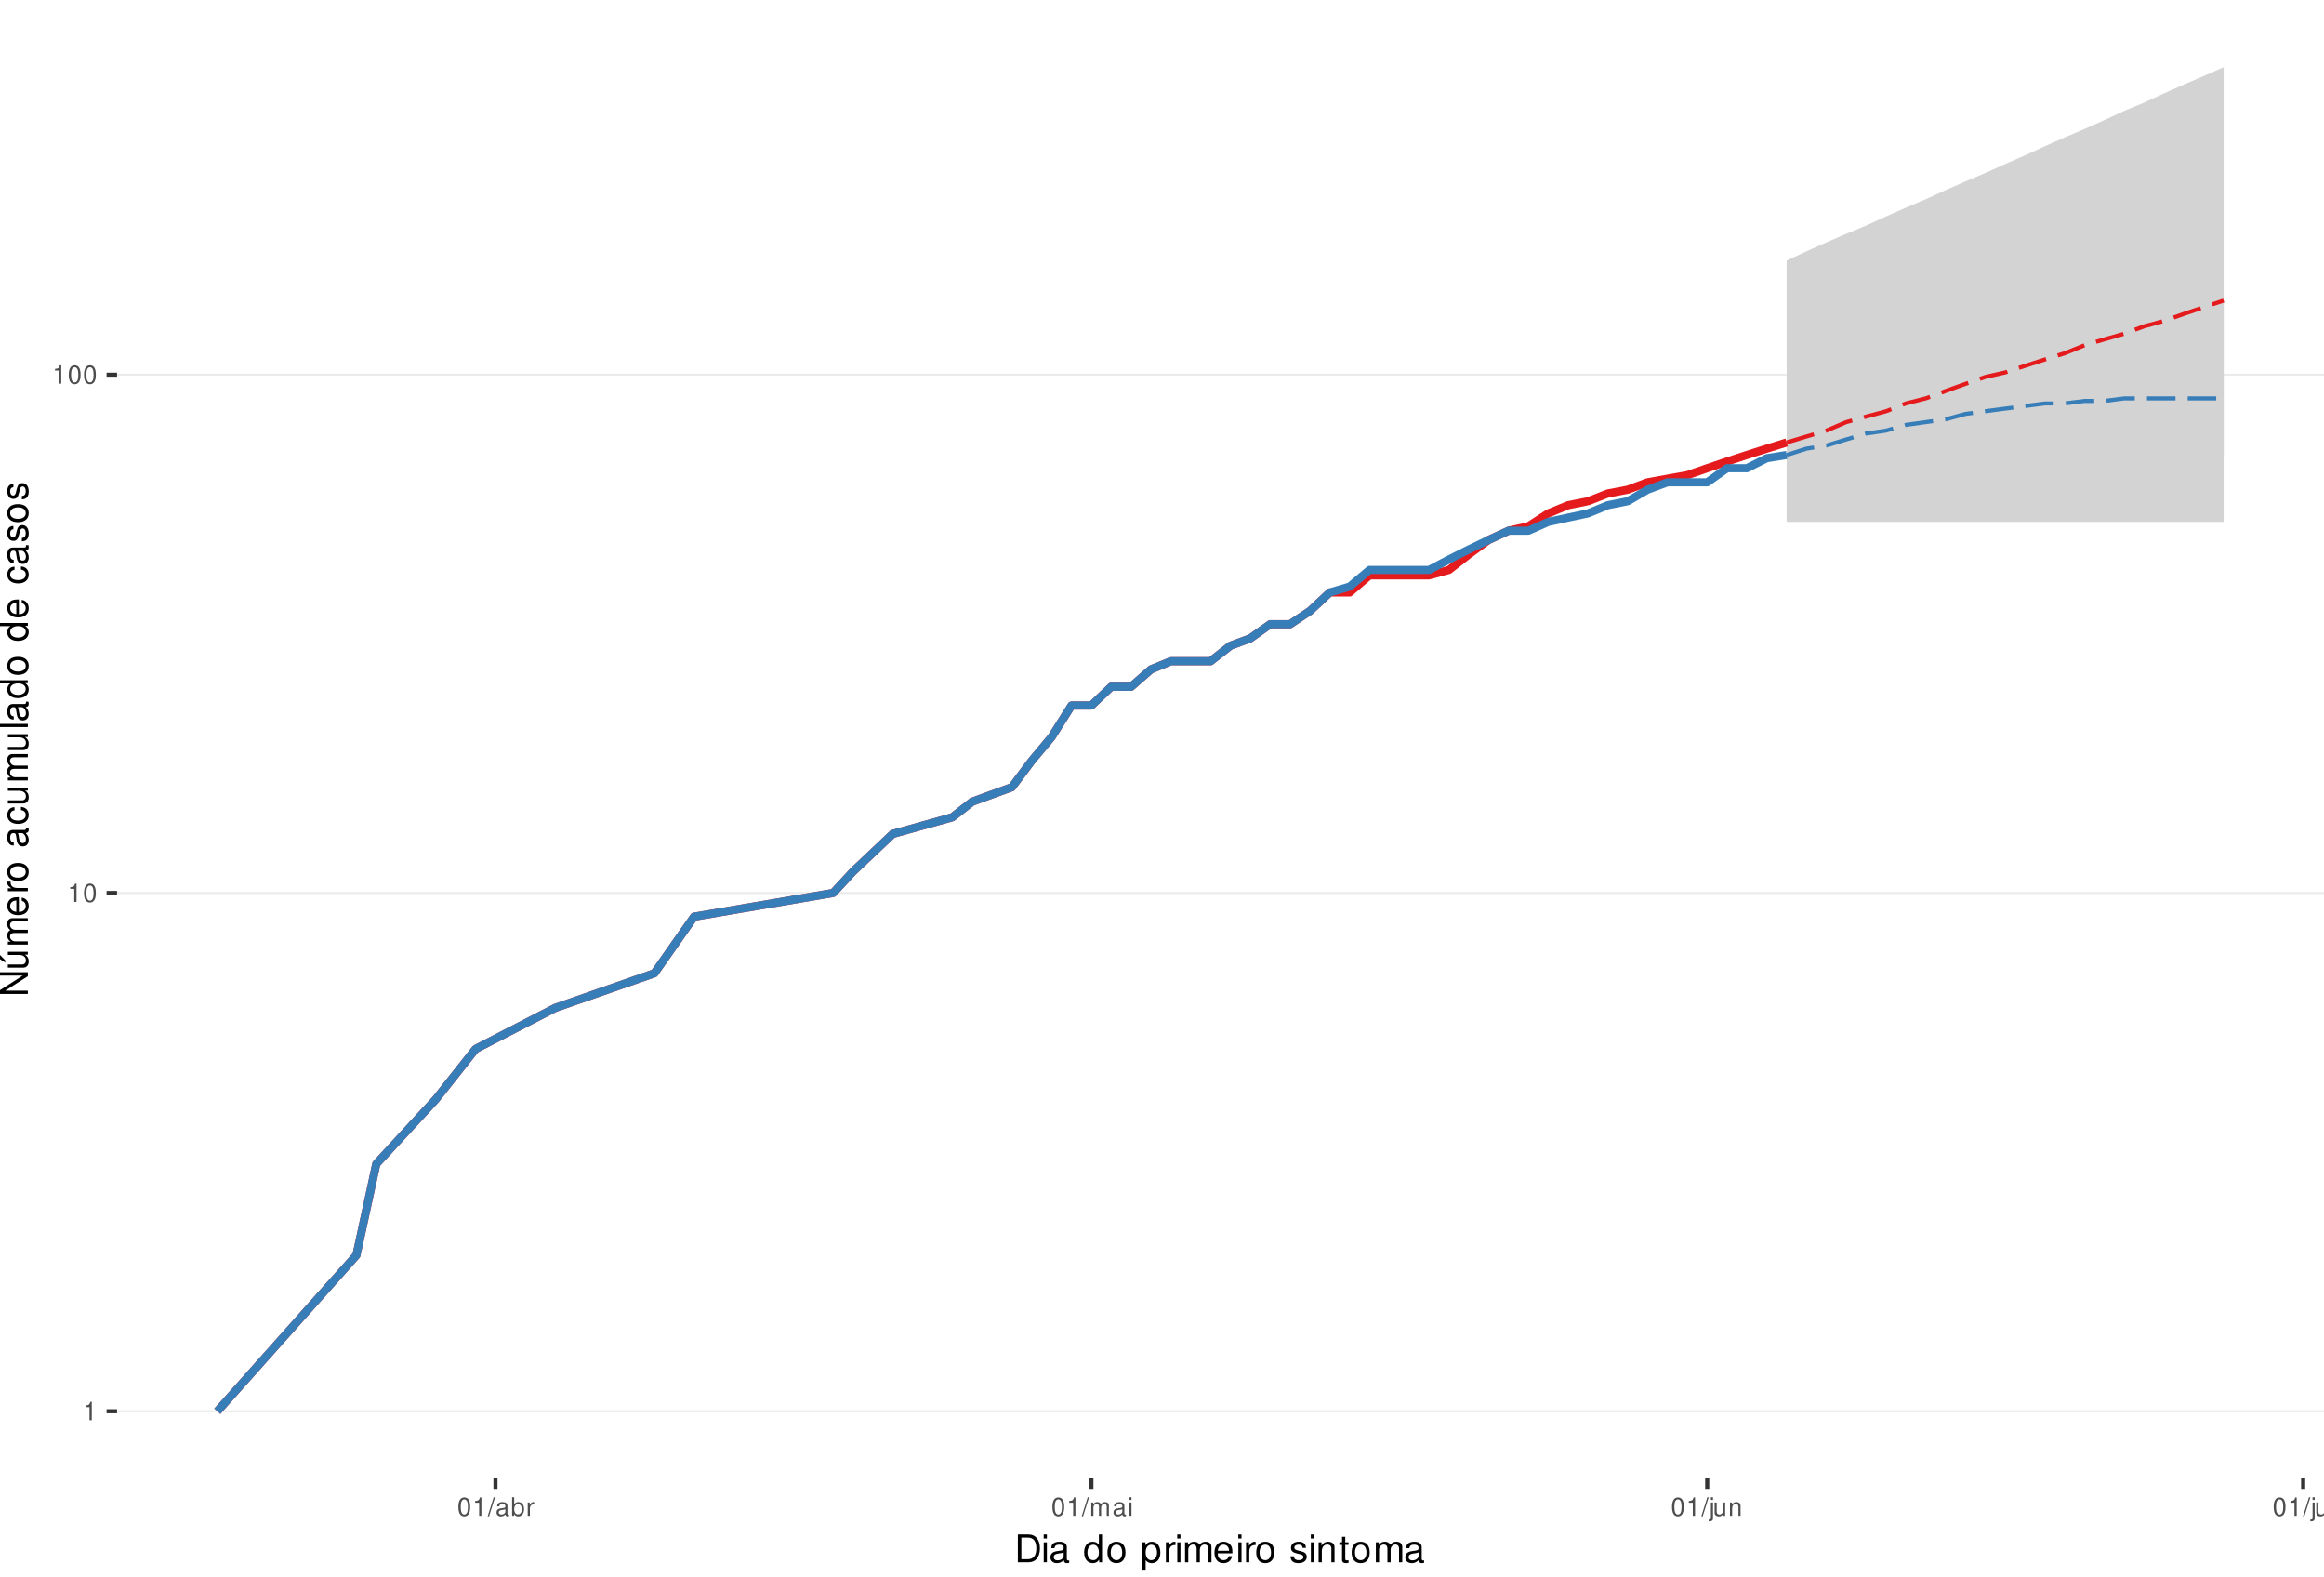
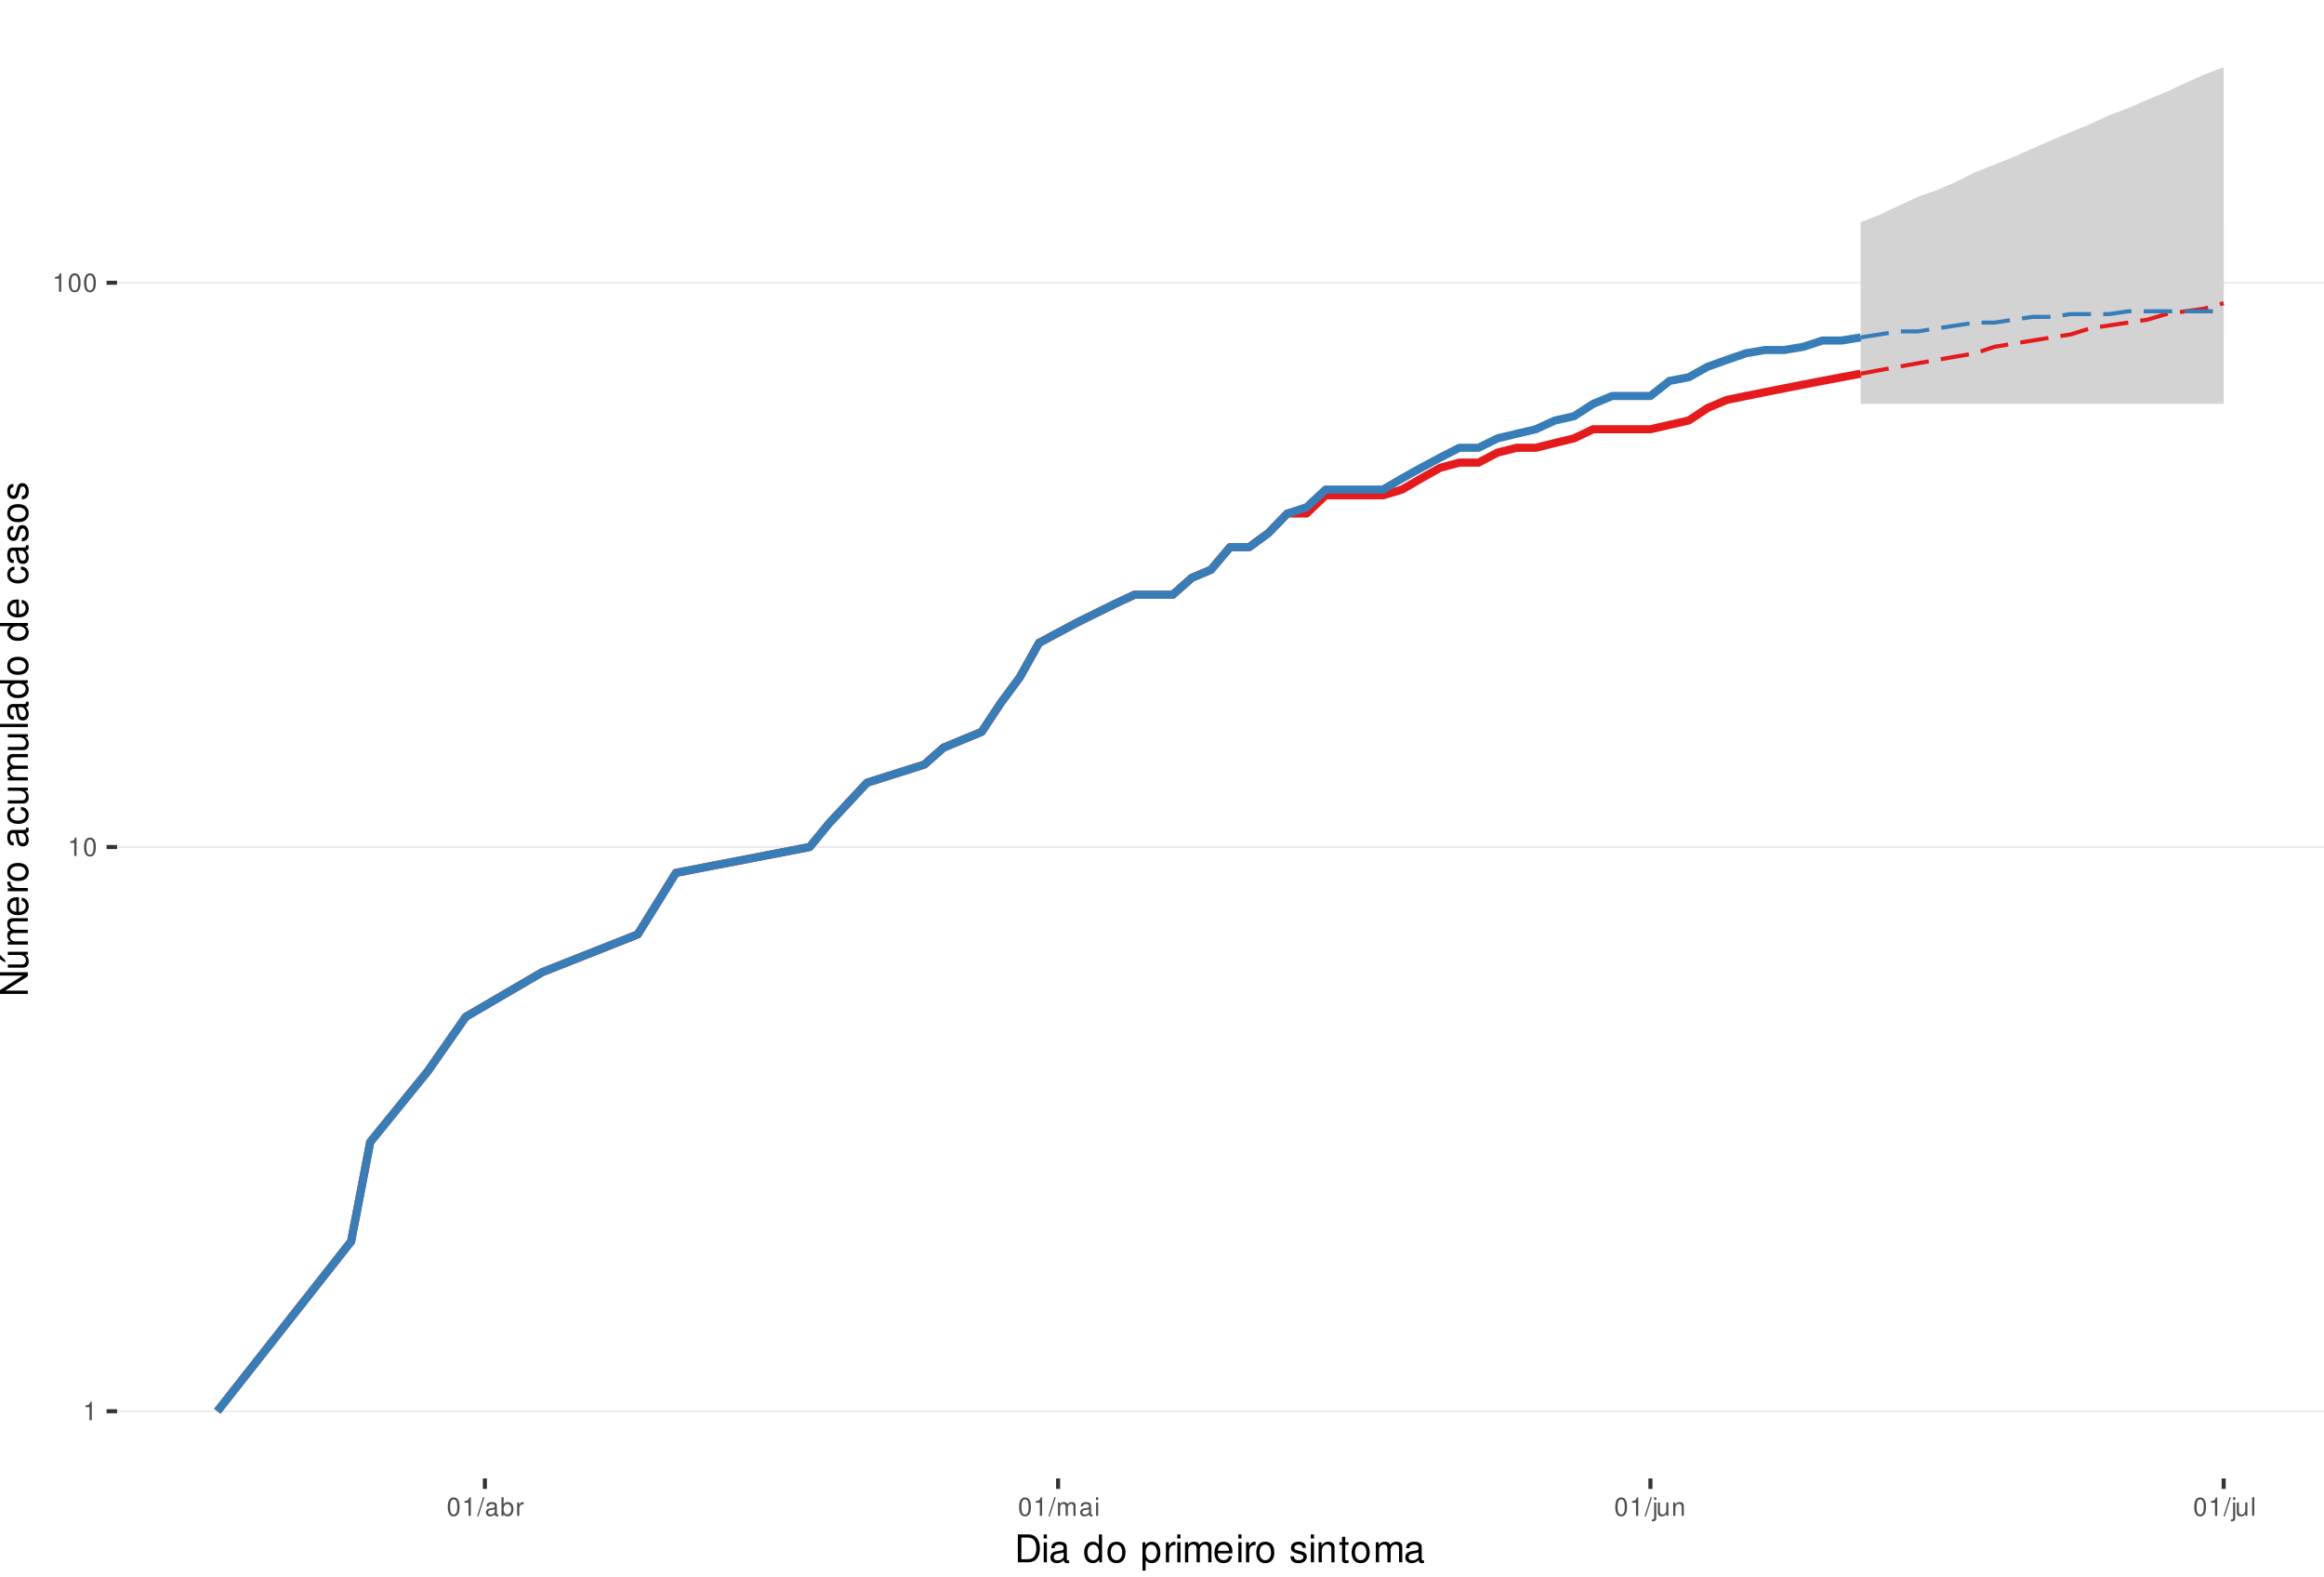
<svg xmlns="http://www.w3.org/2000/svg" xmlns:xlink="http://www.w3.org/1999/xlink" width="609pt" height="413pt" viewBox="0 0 609 413" version="1.1">
  <defs>
    <g>
      <symbol overflow="visible" id="glyph0-0">
        <path style="stroke:none;" d="" />
      </symbol>
      <symbol overflow="visible" id="glyph0-1">
        <path style="stroke:none;" d="M 1.719 -3.422 L 1.719 0 L 2.312 0 L 2.312 -4.812 L 1.922 -4.812 C 1.719 -4.078 1.578 -3.969 0.672 -3.859 L 0.672 -3.422 Z M 1.719 -3.422 " />
      </symbol>
      <symbol overflow="visible" id="glyph0-2">
        <path style="stroke:none;" d="M 1.828 -4.812 C 1.391 -4.812 0.984 -4.609 0.75 -4.281 C 0.438 -3.859 0.281 -3.219 0.281 -2.328 C 0.281 -0.703 0.812 0.156 1.828 0.156 C 2.828 0.156 3.375 -0.703 3.375 -2.297 C 3.375 -3.219 3.234 -3.844 2.922 -4.281 C 2.672 -4.625 2.281 -4.812 1.828 -4.812 Z M 1.828 -4.297 C 2.469 -4.297 2.781 -3.641 2.781 -2.344 C 2.781 -0.969 2.469 -0.328 1.812 -0.328 C 1.203 -0.328 0.891 -1 0.891 -2.328 C 0.891 -3.641 1.203 -4.297 1.828 -4.297 Z M 1.828 -4.297 " />
      </symbol>
      <symbol overflow="visible" id="glyph0-3">
        <path style="stroke:none;" d="M 1.531 -4.859 L -0.047 0.141 L 0.312 0.141 L 1.891 -4.859 Z M 1.531 -4.859 " />
      </symbol>
      <symbol overflow="visible" id="glyph0-4">
        <path style="stroke:none;" d="M 3.562 -0.328 C 3.5 -0.312 3.469 -0.312 3.438 -0.312 C 3.25 -0.312 3.141 -0.406 3.141 -0.578 L 3.141 -2.641 C 3.141 -3.25 2.688 -3.594 1.828 -3.594 C 1.312 -3.594 0.906 -3.438 0.672 -3.188 C 0.516 -3 0.453 -2.797 0.438 -2.453 L 0.984 -2.453 C 1.031 -2.875 1.297 -3.078 1.812 -3.078 C 2.312 -3.078 2.594 -2.891 2.594 -2.562 L 2.594 -2.406 C 2.578 -2.172 2.469 -2.078 2.016 -2.031 C 1.219 -1.922 1.109 -1.891 0.891 -1.812 C 0.484 -1.641 0.281 -1.328 0.281 -0.875 C 0.281 -0.25 0.719 0.156 1.422 0.156 C 1.859 0.156 2.219 0 2.609 -0.359 C 2.656 0 2.828 0.156 3.188 0.156 C 3.297 0.156 3.375 0.141 3.562 0.094 Z M 2.594 -1.094 C 2.594 -0.906 2.531 -0.797 2.375 -0.641 C 2.141 -0.438 1.875 -0.328 1.547 -0.328 C 1.109 -0.328 0.859 -0.547 0.859 -0.891 C 0.859 -1.266 1.094 -1.438 1.703 -1.531 C 2.297 -1.609 2.406 -1.641 2.594 -1.719 Z M 2.594 -1.094 " />
      </symbol>
      <symbol overflow="visible" id="glyph0-5">
        <path style="stroke:none;" d="M 0.359 -4.859 L 0.359 0 L 0.859 0 L 0.859 -0.453 C 1.125 -0.047 1.484 0.156 1.969 0.156 C 2.875 0.156 3.484 -0.594 3.484 -1.75 C 3.484 -2.891 2.922 -3.594 1.984 -3.594 C 1.516 -3.594 1.172 -3.406 0.906 -3.016 L 0.906 -4.859 Z M 1.891 -3.062 C 2.5 -3.062 2.906 -2.531 2.906 -1.703 C 2.906 -0.906 2.484 -0.359 1.891 -0.359 C 1.297 -0.359 0.906 -0.906 0.906 -1.719 C 0.906 -2.531 1.297 -3.062 1.891 -3.062 Z M 1.891 -3.062 " />
      </symbol>
      <symbol overflow="visible" id="glyph0-6">
        <path style="stroke:none;" d="M 0.453 -3.484 L 0.453 0 L 1.016 0 L 1.016 -1.812 C 1.031 -2.656 1.375 -3.016 2.141 -3 L 2.141 -3.562 C 2.047 -3.578 1.984 -3.594 1.922 -3.594 C 1.562 -3.594 1.297 -3.375 0.969 -2.859 L 0.969 -3.484 Z M 0.453 -3.484 " />
      </symbol>
      <symbol overflow="visible" id="glyph0-7">
        <path style="stroke:none;" d="M 0.469 -3.484 L 0.469 0 L 1.031 0 L 1.031 -2.188 C 1.031 -2.703 1.391 -3.109 1.844 -3.109 C 2.25 -3.109 2.484 -2.844 2.484 -2.406 L 2.484 0 L 3.047 0 L 3.047 -2.188 C 3.047 -2.703 3.422 -3.109 3.875 -3.109 C 4.266 -3.109 4.516 -2.844 4.516 -2.406 L 4.516 0 L 5.078 0 L 5.078 -2.609 C 5.078 -3.234 4.719 -3.594 4.062 -3.594 C 3.594 -3.594 3.312 -3.453 2.984 -3.062 C 2.781 -3.422 2.5 -3.594 2.047 -3.594 C 1.578 -3.594 1.266 -3.422 0.984 -3 L 0.984 -3.484 Z M 0.469 -3.484 " />
      </symbol>
      <symbol overflow="visible" id="glyph0-8">
        <path style="stroke:none;" d="M 1 -3.484 L 0.453 -3.484 L 0.453 0 L 1 0 Z M 1 -4.859 L 0.438 -4.859 L 0.438 -4.156 L 1 -4.156 Z M 1 -4.859 " />
      </symbol>
      <symbol overflow="visible" id="glyph0-9">
        <path style="stroke:none;" d="M 0.469 -3.484 L 0.469 0.5 C 0.469 0.859 0.359 0.969 0.016 0.969 C -0.031 0.969 -0.047 0.969 -0.125 0.953 L -0.125 1.438 C -0.047 1.438 -0.016 1.453 0.062 1.453 C 0.688 1.453 1.016 1.203 1.016 0.719 L 1.016 -3.484 Z M 1.016 -4.859 L 0.469 -4.859 L 0.469 -4.156 L 1.016 -4.156 Z M 1.016 -4.859 " />
      </symbol>
      <symbol overflow="visible" id="glyph0-10">
        <path style="stroke:none;" d="M 3.203 0 L 3.203 -3.484 L 2.656 -3.484 L 2.656 -1.516 C 2.656 -0.797 2.281 -0.328 1.703 -0.328 C 1.266 -0.328 0.984 -0.594 0.984 -1.016 L 0.984 -3.484 L 0.438 -3.484 L 0.438 -0.797 C 0.438 -0.219 0.859 0.156 1.547 0.156 C 2.062 0.156 2.391 -0.031 2.703 -0.484 L 2.703 0 Z M 3.203 0 " />
      </symbol>
      <symbol overflow="visible" id="glyph0-11">
        <path style="stroke:none;" d="M 0.469 -3.484 L 0.469 0 L 1.031 0 L 1.031 -1.922 C 1.031 -2.641 1.391 -3.109 1.969 -3.109 C 2.406 -3.109 2.688 -2.828 2.688 -2.422 L 2.688 0 L 3.234 0 L 3.234 -2.641 C 3.234 -3.219 2.812 -3.594 2.141 -3.594 C 1.625 -3.594 1.281 -3.391 0.984 -2.906 L 0.984 -3.484 Z M 0.469 -3.484 " />
      </symbol>
      <symbol overflow="visible" id="glyph0-12">
        <path style="stroke:none;" d="M 1.016 -4.859 L 0.453 -4.859 L 0.453 0 L 1.016 0 Z M 1.016 -4.859 " />
      </symbol>
      <symbol overflow="visible" id="glyph1-0">
        <path style="stroke:none;" d="" />
      </symbol>
      <symbol overflow="visible" id="glyph1-1">
        <path style="stroke:none;" d="M 0.891 0 L 3.703 0 C 5.547 0 6.672 -1.375 6.672 -3.656 C 6.672 -5.906 5.547 -7.297 3.703 -7.297 L 0.891 -7.297 Z M 1.812 -0.812 L 1.812 -6.469 L 3.547 -6.469 C 4.984 -6.469 5.734 -5.5 5.734 -3.641 C 5.734 -1.797 4.984 -0.812 3.547 -0.812 Z M 1.812 -0.812 " />
      </symbol>
      <symbol overflow="visible" id="glyph1-2">
        <path style="stroke:none;" d="M 1.5 -5.234 L 0.672 -5.234 L 0.672 0 L 1.5 0 Z M 1.5 -7.297 L 0.656 -7.297 L 0.656 -6.234 L 1.5 -6.234 Z M 1.5 -7.297 " />
      </symbol>
      <symbol overflow="visible" id="glyph1-3">
        <path style="stroke:none;" d="M 5.344 -0.484 C 5.266 -0.469 5.219 -0.469 5.172 -0.469 C 4.875 -0.469 4.719 -0.625 4.719 -0.875 L 4.719 -3.953 C 4.719 -4.891 4.047 -5.391 2.75 -5.391 C 1.984 -5.391 1.375 -5.172 1.016 -4.781 C 0.766 -4.516 0.672 -4.203 0.656 -3.688 L 1.484 -3.688 C 1.562 -4.328 1.938 -4.625 2.719 -4.625 C 3.484 -4.625 3.891 -4.344 3.891 -3.844 L 3.891 -3.625 C 3.875 -3.266 3.703 -3.125 3.016 -3.047 C 1.844 -2.891 1.656 -2.844 1.344 -2.719 C 0.734 -2.453 0.422 -2 0.422 -1.312 C 0.422 -0.375 1.078 0.234 2.141 0.234 C 2.797 0.234 3.328 0 3.922 -0.547 C 3.984 0 4.234 0.234 4.781 0.234 C 4.953 0.234 5.062 0.203 5.344 0.141 Z M 3.891 -1.656 C 3.891 -1.375 3.812 -1.203 3.562 -0.969 C 3.219 -0.656 2.812 -0.5 2.312 -0.5 C 1.672 -0.5 1.297 -0.812 1.297 -1.344 C 1.297 -1.891 1.656 -2.172 2.547 -2.297 C 3.438 -2.422 3.609 -2.453 3.891 -2.594 Z M 3.891 -1.656 " />
      </symbol>
      <symbol overflow="visible" id="glyph1-4">
        <path style="stroke:none;" d="" />
      </symbol>
      <symbol overflow="visible" id="glyph1-5">
        <path style="stroke:none;" d="M 4.953 -7.297 L 4.125 -7.297 L 4.125 -4.578 C 3.766 -5.109 3.203 -5.391 2.516 -5.391 C 1.156 -5.391 0.266 -4.297 0.266 -2.625 C 0.266 -0.859 1.125 0.234 2.547 0.234 C 3.266 0.234 3.766 -0.047 4.203 -0.688 L 4.203 0 L 4.953 0 Z M 2.656 -4.609 C 3.547 -4.609 4.125 -3.812 4.125 -2.562 C 4.125 -1.344 3.547 -0.547 2.656 -0.547 C 1.734 -0.547 1.125 -1.359 1.125 -2.578 C 1.125 -3.797 1.734 -4.609 2.656 -4.609 Z M 2.656 -4.609 " />
      </symbol>
      <symbol overflow="visible" id="glyph1-6">
        <path style="stroke:none;" d="M 2.719 -5.391 C 1.234 -5.391 0.359 -4.344 0.359 -2.578 C 0.359 -0.812 1.234 0.234 2.734 0.234 C 4.203 0.234 5.094 -0.812 5.094 -2.547 C 5.094 -4.359 4.234 -5.391 2.719 -5.391 Z M 2.734 -4.625 C 3.672 -4.625 4.234 -3.844 4.234 -2.547 C 4.234 -1.312 3.656 -0.547 2.734 -0.547 C 1.797 -0.547 1.234 -1.312 1.234 -2.578 C 1.234 -3.844 1.797 -4.625 2.734 -4.625 Z M 2.734 -4.625 " />
      </symbol>
      <symbol overflow="visible" id="glyph1-7">
        <path style="stroke:none;" d="M 0.547 2.188 L 1.375 2.188 L 1.375 -0.547 C 1.812 -0.016 2.312 0.234 2.984 0.234 C 4.344 0.234 5.234 -0.859 5.234 -2.531 C 5.234 -4.297 4.375 -5.391 2.984 -5.391 C 2.266 -5.391 1.703 -5.062 1.312 -4.453 L 1.312 -5.234 L 0.547 -5.234 Z M 2.844 -4.609 C 3.766 -4.609 4.359 -3.797 4.359 -2.547 C 4.359 -1.359 3.75 -0.547 2.844 -0.547 C 1.953 -0.547 1.375 -1.344 1.375 -2.578 C 1.375 -3.812 1.953 -4.609 2.844 -4.609 Z M 2.844 -4.609 " />
      </symbol>
      <symbol overflow="visible" id="glyph1-8">
        <path style="stroke:none;" d="M 0.688 -5.234 L 0.688 0 L 1.531 0 L 1.531 -2.719 C 1.547 -3.984 2.062 -4.547 3.203 -4.516 L 3.203 -5.359 C 3.062 -5.375 2.984 -5.391 2.891 -5.391 C 2.344 -5.391 1.938 -5.062 1.453 -4.297 L 1.453 -5.234 Z M 0.688 -5.234 " />
      </symbol>
      <symbol overflow="visible" id="glyph1-9">
        <path style="stroke:none;" d="M 0.703 -5.234 L 0.703 0 L 1.547 0 L 1.547 -3.297 C 1.547 -4.047 2.094 -4.656 2.766 -4.656 C 3.391 -4.656 3.734 -4.281 3.734 -3.609 L 3.734 0 L 4.578 0 L 4.578 -3.297 C 4.578 -4.047 5.125 -4.656 5.812 -4.656 C 6.422 -4.656 6.781 -4.266 6.781 -3.609 L 6.781 0 L 7.625 0 L 7.625 -3.938 C 7.625 -4.875 7.078 -5.391 6.094 -5.391 C 5.406 -5.391 4.984 -5.188 4.484 -4.594 C 4.188 -5.156 3.766 -5.391 3.078 -5.391 C 2.375 -5.391 1.906 -5.125 1.469 -4.5 L 1.469 -5.234 Z M 0.703 -5.234 " />
      </symbol>
      <symbol overflow="visible" id="glyph1-10">
        <path style="stroke:none;" d="M 5.125 -2.344 C 5.125 -3.141 5.062 -3.625 4.922 -4.016 C 4.578 -4.875 3.781 -5.391 2.797 -5.391 C 1.344 -5.391 0.406 -4.281 0.406 -2.547 C 0.406 -0.812 1.297 0.234 2.781 0.234 C 3.984 0.234 4.812 -0.453 5.016 -1.594 L 4.188 -1.594 C 3.953 -0.906 3.484 -0.547 2.812 -0.547 C 2.281 -0.547 1.828 -0.781 1.547 -1.219 C 1.344 -1.516 1.281 -1.812 1.266 -2.344 Z M 1.297 -3.016 C 1.359 -3.984 1.953 -4.625 2.797 -4.625 C 3.641 -4.625 4.234 -3.953 4.234 -3.016 Z M 1.297 -3.016 " />
      </symbol>
      <symbol overflow="visible" id="glyph1-11">
        <path style="stroke:none;" d="M 4.375 -3.781 C 4.375 -4.812 3.688 -5.391 2.484 -5.391 C 1.266 -5.391 0.469 -4.766 0.469 -3.797 C 0.469 -2.969 0.891 -2.578 2.125 -2.281 L 2.906 -2.094 C 3.484 -1.953 3.719 -1.734 3.719 -1.375 C 3.719 -0.875 3.234 -0.547 2.5 -0.547 C 2.047 -0.547 1.672 -0.672 1.453 -0.891 C 1.328 -1.047 1.266 -1.188 1.219 -1.562 L 0.344 -1.562 C 0.375 -0.344 1.062 0.234 2.438 0.234 C 3.75 0.234 4.594 -0.422 4.594 -1.438 C 4.594 -2.203 4.156 -2.641 3.109 -2.891 L 2.312 -3.078 C 1.625 -3.234 1.344 -3.453 1.344 -3.828 C 1.344 -4.312 1.766 -4.625 2.453 -4.625 C 3.125 -4.625 3.484 -4.328 3.5 -3.781 Z M 4.375 -3.781 " />
      </symbol>
      <symbol overflow="visible" id="glyph1-12">
        <path style="stroke:none;" d="M 0.703 -5.234 L 0.703 0 L 1.547 0 L 1.547 -2.891 C 1.547 -3.953 2.094 -4.656 2.953 -4.656 C 3.625 -4.656 4.047 -4.266 4.047 -3.625 L 4.047 0 L 4.875 0 L 4.875 -3.953 C 4.875 -4.828 4.219 -5.391 3.203 -5.391 C 2.438 -5.391 1.938 -5.094 1.469 -4.359 L 1.469 -5.234 Z M 0.703 -5.234 " />
      </symbol>
      <symbol overflow="visible" id="glyph1-13">
        <path style="stroke:none;" d="M 2.547 -5.234 L 1.688 -5.234 L 1.688 -6.688 L 0.844 -6.688 L 0.844 -5.234 L 0.141 -5.234 L 0.141 -4.562 L 0.844 -4.562 L 0.844 -0.594 C 0.844 -0.062 1.203 0.234 1.859 0.234 C 2.078 0.234 2.266 0.203 2.547 0.156 L 2.547 -0.547 C 2.422 -0.516 2.312 -0.5 2.141 -0.5 C 1.781 -0.5 1.688 -0.594 1.688 -0.969 L 1.688 -4.562 L 2.547 -4.562 Z M 2.547 -5.234 " />
      </symbol>
      <symbol overflow="visible" id="glyph2-0">
        <path style="stroke:none;" d="" />
      </symbol>
      <symbol overflow="visible" id="glyph2-1">
        <path style="stroke:none;" d="M -7.297 -6.453 L -7.297 -5.578 L -1.328 -5.578 L -7.297 -1.766 L -7.297 -0.766 L 0 -0.766 L 0 -1.641 L -5.906 -1.641 L 0 -5.406 L 0 -6.453 Z M -7.297 -6.453 " />
      </symbol>
      <symbol overflow="visible" id="glyph2-2">
        <path style="stroke:none;" d="M 0 -4.812 L -5.234 -4.812 L -5.234 -3.984 L -2.266 -3.984 C -1.203 -3.984 -0.5 -3.438 -0.5 -2.562 C -0.5 -1.906 -0.906 -1.484 -1.531 -1.484 L -5.234 -1.484 L -5.234 -0.656 L -1.203 -0.656 C -0.328 -0.656 0.234 -1.297 0.234 -2.312 C 0.234 -3.094 -0.047 -3.578 -0.734 -4.062 L 0 -4.062 Z M -7.406 -2.953 L -5.922 -2 L -5.922 -2.594 L -7.406 -4.094 Z M -7.406 -2.953 " />
      </symbol>
      <symbol overflow="visible" id="glyph2-3">
        <path style="stroke:none;" d="M -5.234 -0.703 L 0 -0.703 L 0 -1.547 L -3.297 -1.547 C -4.047 -1.547 -4.656 -2.094 -4.656 -2.766 C -4.656 -3.391 -4.281 -3.734 -3.609 -3.734 L 0 -3.734 L 0 -4.578 L -3.297 -4.578 C -4.047 -4.578 -4.656 -5.125 -4.656 -5.812 C -4.656 -6.422 -4.266 -6.781 -3.609 -6.781 L 0 -6.781 L 0 -7.625 L -3.938 -7.625 C -4.875 -7.625 -5.391 -7.078 -5.391 -6.094 C -5.391 -5.406 -5.188 -4.984 -4.594 -4.484 C -5.156 -4.188 -5.391 -3.766 -5.391 -3.078 C -5.391 -2.375 -5.125 -1.906 -4.5 -1.469 L -5.234 -1.469 Z M -5.234 -0.703 " />
      </symbol>
      <symbol overflow="visible" id="glyph2-4">
        <path style="stroke:none;" d="M -2.344 -5.125 C -3.141 -5.125 -3.625 -5.062 -4.016 -4.922 C -4.875 -4.578 -5.391 -3.781 -5.391 -2.797 C -5.391 -1.344 -4.281 -0.406 -2.547 -0.406 C -0.812 -0.406 0.234 -1.297 0.234 -2.781 C 0.234 -3.984 -0.453 -4.812 -1.594 -5.016 L -1.594 -4.188 C -0.906 -3.953 -0.547 -3.484 -0.547 -2.812 C -0.547 -2.281 -0.781 -1.828 -1.219 -1.547 C -1.516 -1.344 -1.812 -1.281 -2.344 -1.266 Z M -3.016 -1.297 C -3.984 -1.359 -4.625 -1.953 -4.625 -2.797 C -4.625 -3.641 -3.953 -4.234 -3.016 -4.234 Z M -3.016 -1.297 " />
      </symbol>
      <symbol overflow="visible" id="glyph2-5">
        <path style="stroke:none;" d="M -5.234 -0.688 L 0 -0.688 L 0 -1.531 L -2.719 -1.531 C -3.984 -1.547 -4.547 -2.062 -4.516 -3.203 L -5.359 -3.203 C -5.375 -3.062 -5.391 -2.984 -5.391 -2.891 C -5.391 -2.344 -5.062 -1.938 -4.297 -1.453 L -5.234 -1.453 Z M -5.234 -0.688 " />
      </symbol>
      <symbol overflow="visible" id="glyph2-6">
        <path style="stroke:none;" d="M -5.391 -2.719 C -5.391 -1.234 -4.344 -0.359 -2.578 -0.359 C -0.812 -0.359 0.234 -1.234 0.234 -2.734 C 0.234 -4.203 -0.812 -5.094 -2.547 -5.094 C -4.359 -5.094 -5.391 -4.234 -5.391 -2.719 Z M -4.625 -2.734 C -4.625 -3.672 -3.844 -4.234 -2.547 -4.234 C -1.312 -4.234 -0.547 -3.656 -0.547 -2.734 C -0.547 -1.797 -1.312 -1.234 -2.578 -1.234 C -3.844 -1.234 -4.625 -1.797 -4.625 -2.734 Z M -4.625 -2.734 " />
      </symbol>
      <symbol overflow="visible" id="glyph2-7">
        <path style="stroke:none;" d="" />
      </symbol>
      <symbol overflow="visible" id="glyph2-8">
        <path style="stroke:none;" d="M -0.484 -5.344 C -0.469 -5.266 -0.469 -5.219 -0.469 -5.172 C -0.469 -4.875 -0.625 -4.719 -0.875 -4.719 L -3.953 -4.719 C -4.891 -4.719 -5.391 -4.047 -5.391 -2.75 C -5.391 -1.984 -5.172 -1.375 -4.781 -1.016 C -4.516 -0.766 -4.203 -0.672 -3.688 -0.656 L -3.688 -1.484 C -4.328 -1.562 -4.625 -1.938 -4.625 -2.719 C -4.625 -3.484 -4.344 -3.891 -3.844 -3.891 L -3.625 -3.891 C -3.266 -3.875 -3.125 -3.703 -3.047 -3.016 C -2.891 -1.844 -2.844 -1.656 -2.719 -1.344 C -2.453 -0.734 -2 -0.422 -1.312 -0.422 C -0.375 -0.422 0.234 -1.078 0.234 -2.141 C 0.234 -2.797 0 -3.328 -0.547 -3.922 C 0 -3.984 0.234 -4.234 0.234 -4.781 C 0.234 -4.953 0.203 -5.062 0.141 -5.344 Z M -1.656 -3.891 C -1.375 -3.891 -1.203 -3.812 -0.969 -3.562 C -0.656 -3.219 -0.5 -2.812 -0.5 -2.312 C -0.5 -1.672 -0.812 -1.297 -1.344 -1.297 C -1.891 -1.297 -2.172 -1.656 -2.297 -2.547 C -2.422 -3.438 -2.453 -3.609 -2.594 -3.891 Z M -1.656 -3.891 " />
      </symbol>
      <symbol overflow="visible" id="glyph2-9">
        <path style="stroke:none;" d="M -3.484 -4.703 C -3.984 -4.672 -4.312 -4.562 -4.609 -4.359 C -5.094 -4 -5.391 -3.375 -5.391 -2.641 C -5.391 -1.219 -4.266 -0.312 -2.531 -0.312 C -0.844 -0.312 0.234 -1.203 0.234 -2.625 C 0.234 -3.875 -0.516 -4.672 -1.797 -4.766 L -1.797 -3.938 C -0.953 -3.797 -0.547 -3.359 -0.547 -2.656 C -0.547 -1.734 -1.297 -1.188 -2.531 -1.188 C -3.844 -1.188 -4.625 -1.719 -4.625 -2.625 C -4.625 -3.328 -4.203 -3.766 -3.484 -3.875 Z M -3.484 -4.703 " />
      </symbol>
      <symbol overflow="visible" id="glyph2-10">
        <path style="stroke:none;" d="M 0 -4.812 L -5.234 -4.812 L -5.234 -3.984 L -2.266 -3.984 C -1.203 -3.984 -0.5 -3.438 -0.5 -2.562 C -0.5 -1.906 -0.906 -1.484 -1.531 -1.484 L -5.234 -1.484 L -5.234 -0.656 L -1.203 -0.656 C -0.328 -0.656 0.234 -1.297 0.234 -2.312 C 0.234 -3.094 -0.047 -3.578 -0.734 -4.062 L 0 -4.062 Z M 0 -4.812 " />
      </symbol>
      <symbol overflow="visible" id="glyph2-11">
        <path style="stroke:none;" d="M -7.297 -1.516 L -7.297 -0.688 L 0 -0.688 L 0 -1.516 Z M -7.297 -1.516 " />
      </symbol>
      <symbol overflow="visible" id="glyph2-12">
        <path style="stroke:none;" d="M -7.297 -4.953 L -7.297 -4.125 L -4.578 -4.125 C -5.109 -3.766 -5.391 -3.203 -5.391 -2.516 C -5.391 -1.156 -4.297 -0.266 -2.625 -0.266 C -0.859 -0.266 0.234 -1.125 0.234 -2.547 C 0.234 -3.266 -0.047 -3.766 -0.688 -4.203 L 0 -4.203 L 0 -4.953 Z M -4.609 -2.656 C -4.609 -3.547 -3.812 -4.125 -2.562 -4.125 C -1.344 -4.125 -0.547 -3.547 -0.547 -2.656 C -0.547 -1.734 -1.359 -1.125 -2.578 -1.125 C -3.797 -1.125 -4.609 -1.734 -4.609 -2.656 Z M -4.609 -2.656 " />
      </symbol>
      <symbol overflow="visible" id="glyph2-13">
        <path style="stroke:none;" d="M -3.781 -4.375 C -4.812 -4.375 -5.391 -3.688 -5.391 -2.484 C -5.391 -1.266 -4.766 -0.469 -3.797 -0.469 C -2.969 -0.469 -2.578 -0.891 -2.281 -2.125 L -2.094 -2.906 C -1.953 -3.484 -1.734 -3.719 -1.375 -3.719 C -0.875 -3.719 -0.547 -3.234 -0.547 -2.5 C -0.547 -2.047 -0.672 -1.672 -0.891 -1.453 C -1.047 -1.328 -1.188 -1.266 -1.562 -1.219 L -1.562 -0.344 C -0.344 -0.375 0.234 -1.062 0.234 -2.438 C 0.234 -3.75 -0.422 -4.594 -1.438 -4.594 C -2.203 -4.594 -2.641 -4.156 -2.891 -3.109 L -3.078 -2.312 C -3.234 -1.625 -3.453 -1.344 -3.828 -1.344 C -4.312 -1.344 -4.625 -1.766 -4.625 -2.453 C -4.625 -3.125 -4.328 -3.484 -3.781 -3.5 Z M -3.781 -4.375 " />
      </symbol>
    </g>
    <clipPath id="clip1">
      <path d="M 30.672 0 L 609 0 L 609 387.328 L 30.672 387.328 Z M 30.672 0 " />
    </clipPath>
    <clipPath id="clip2">
      <path d="M 30.672 369 L 609 369 L 609 370 L 30.672 370 Z M 30.672 369 " />
    </clipPath>
    <clipPath id="clip3">
-       <path d="M 30.672 233 L 609 233 L 609 235 L 30.672 235 Z M 30.672 233 " />
+       <path d="M 30.672 221 L 609 221 L 609 223 L 30.672 223 Z M 30.672 221 " />
    </clipPath>
    <clipPath id="clip4">
-       <path d="M 30.672 97 L 609 97 L 609 99 L 30.672 99 Z M 30.672 97 " />
+       <path d="M 30.672 73 L 609 73 L 609 75 L 30.672 75 Z M 30.672 73 " />
    </clipPath>
  </defs>
  <g id="surface6">
    <rect x="0" y="0" width="609" height="413" style="fill:rgb(100%,100%,100%);fill-opacity:1;stroke:none;" />
    <rect x="0" y="0" width="609" height="413" style="fill:rgb(100%,100%,100%);fill-opacity:1;stroke:none;" />
    <path style="fill:none;stroke-width:1.067;stroke-linecap:round;stroke-linejoin:round;stroke:rgb(100%,100%,100%);stroke-opacity:1;stroke-miterlimit:10;" d="M 0 413 L 609 413 L 609 0 L 0 0 Z M 0 413 " />
    <g clip-path="url(#clip1)" clip-rule="nonzero">
      <path style=" stroke:none;fill-rule:nonzero;fill:rgb(100%,100%,100%);fill-opacity:1;" d="M 30.672 387.328 L 609 387.328 L 609 0 L 30.672 0 Z M 30.672 387.328 " />
    </g>
    <g clip-path="url(#clip2)" clip-rule="nonzero">
      <path style="fill:none;stroke-width:0.533;stroke-linecap:butt;stroke-linejoin:round;stroke:rgb(92.157%,92.157%,92.157%);stroke-opacity:1;stroke-miterlimit:10;" d="M 30.672 369.723 L 609 369.723 " />
    </g>
    <g clip-path="url(#clip3)" clip-rule="nonzero">
-       <path style="fill:none;stroke-width:0.533;stroke-linecap:butt;stroke-linejoin:round;stroke:rgb(92.157%,92.157%,92.157%);stroke-opacity:1;stroke-miterlimit:10;" d="M 30.672 233.941 L 609 233.941 " />
+       <path style="fill:none;stroke-width:0.533;stroke-linecap:butt;stroke-linejoin:round;stroke:rgb(92.157%,92.157%,92.157%);stroke-opacity:1;stroke-miterlimit:10;" d="M 30.672 221.898 L 609 221.898 " />
    </g>
    <g clip-path="url(#clip4)" clip-rule="nonzero">
-       <path style="fill:none;stroke-width:0.533;stroke-linecap:butt;stroke-linejoin:round;stroke:rgb(92.157%,92.157%,92.157%);stroke-opacity:1;stroke-miterlimit:10;" d="M 30.672 98.164 L 609 98.164 " />
-     </g>
-     <path style=" stroke:none;fill-rule:nonzero;fill:rgb(82.745%,82.745%,82.745%);fill-opacity:1;" d="M 468.191 68.277 L 473.398 65.84 L 478.602 63.5 L 483.809 61.25 L 489.016 59.086 L 494.219 56.703 L 499.426 54.41 L 504.629 52.207 L 509.836 49.82 L 515.043 47.527 L 520.246 45.32 L 525.453 42.961 L 530.656 40.695 L 535.863 38.297 L 541.07 35.992 L 546.273 33.773 L 551.48 31.445 L 556.684 29.023 L 561.891 26.871 L 567.098 24.457 L 572.301 22.137 L 577.508 19.906 L 582.711 17.605 L 582.711 136.723 L 468.191 136.723 Z M 468.191 68.277 " />
-     <path style=" stroke:none;fill-rule:nonzero;fill:rgb(82.745%,82.745%,82.745%);fill-opacity:1;" d="M 468.191 119.195 L 473.398 114.344 L 478.602 109.863 L 483.809 105.699 L 489.016 102.441 L 494.219 98.754 L 499.426 95.848 L 504.629 93.625 L 509.836 90.957 L 515.043 88.402 L 520.246 86.438 L 525.453 84.535 L 530.656 83.148 L 535.863 81.789 L 541.07 80.902 L 546.273 80.031 L 551.48 79.598 L 556.684 78.742 L 582.711 78.742 L 582.711 119.195 Z M 468.191 119.195 " />
-     <path style="fill:none;stroke-width:2.134;stroke-linecap:butt;stroke-linejoin:round;stroke:rgb(89.412%,10.196%,10.98%);stroke-opacity:1;stroke-miterlimit:10;" d="M 56.957 369.723 L 93.398 328.848 L 98.602 304.938 L 114.219 287.977 L 124.629 274.816 L 145.453 264.066 L 171.48 254.977 L 181.891 240.156 L 218.328 233.941 L 223.535 228.324 L 233.945 218.473 L 249.562 214.102 L 254.766 210.031 L 265.18 206.227 L 270.383 199.281 L 275.59 193.07 L 280.793 184.828 L 286 184.828 L 291.207 179.91 L 296.41 179.91 L 301.617 175.371 L 306.82 173.227 L 317.234 173.227 L 322.438 169.16 L 327.645 167.227 L 332.848 163.539 L 338.055 163.539 L 343.262 160.07 L 348.465 155.219 L 353.672 155.219 L 358.875 150.738 L 374.492 150.738 L 379.699 149.316 L 384.902 145.25 L 390.109 141.445 L 395.316 139.035 L 400.52 137.867 L 405.727 134.496 L 410.93 132.352 L 416.137 131.309 L 421.344 129.277 L 426.547 128.285 L 431.754 126.352 L 436.957 125.406 L 442.164 124.48 L 447.371 122.664 L 452.574 120.906 L 457.781 119.195 L 462.984 117.535 L 468.191 115.918 " />
-     <path style="fill:none;stroke-width:1.067;stroke-linecap:butt;stroke-linejoin:round;stroke:rgb(89.412%,10.196%,10.98%);stroke-opacity:1;stroke-dasharray:7.469,3.201;stroke-miterlimit:10;" d="M 468.191 115.918 L 473.398 114.344 L 478.602 112.812 L 483.809 110.59 L 489.016 109.148 L 494.219 107.746 L 499.426 105.699 L 504.629 104.375 L 509.836 102.441 L 515.043 100.57 L 520.246 98.754 L 525.453 97.574 L 530.656 95.848 L 535.863 94.172 L 541.07 92.543 L 546.273 90.438 L 551.48 88.902 L 556.684 87.41 L 561.891 85.477 L 567.098 84.066 L 572.301 82.238 L 577.508 80.465 L 582.711 78.742 " />
-     <path style="fill:none;stroke-width:2.134;stroke-linecap:butt;stroke-linejoin:round;stroke:rgb(21.569%,49.412%,72.157%);stroke-opacity:1;stroke-miterlimit:10;" d="M 56.957 369.723 L 93.398 328.848 L 98.602 304.938 L 114.219 287.977 L 124.629 274.816 L 145.453 264.066 L 171.48 254.977 L 181.891 240.156 L 218.328 233.941 L 223.535 228.324 L 233.945 218.473 L 249.562 214.102 L 254.766 210.031 L 265.18 206.227 L 270.383 199.281 L 275.59 193.07 L 280.793 184.828 L 286 184.828 L 291.207 179.91 L 296.41 179.91 L 301.617 175.371 L 306.82 173.227 L 317.234 173.227 L 322.438 169.16 L 327.645 167.227 L 332.848 163.539 L 338.055 163.539 L 343.262 160.07 L 348.465 155.219 L 353.672 153.688 L 358.875 149.316 L 374.492 149.316 L 379.699 146.574 L 384.902 143.953 L 390.109 141.445 L 395.316 139.035 L 400.52 139.035 L 405.727 136.723 L 410.93 135.602 L 416.137 134.496 L 421.344 132.352 L 426.547 131.309 L 431.754 128.285 L 436.957 126.352 L 447.371 126.352 L 452.574 122.664 L 457.781 122.664 L 462.984 120.043 L 468.191 119.195 " />
-     <path style="fill:none;stroke-width:1.067;stroke-linecap:butt;stroke-linejoin:round;stroke:rgb(21.569%,49.412%,72.157%);stroke-opacity:1;stroke-dasharray:7.469,3.201;stroke-miterlimit:10;" d="M 468.191 119.195 L 473.398 117.535 L 478.602 116.719 L 483.809 115.125 L 489.016 113.574 L 494.219 112.812 L 499.426 111.32 L 504.629 110.59 L 509.836 109.863 L 515.043 108.445 L 520.246 107.746 L 525.453 107.055 L 530.656 106.375 L 535.863 105.699 L 541.07 105.699 L 546.273 105.035 L 551.48 105.035 L 556.684 104.375 L 582.711 104.375 " />
+       <path style="fill:none;stroke-width:0.533;stroke-linecap:butt;stroke-linejoin:round;stroke:rgb(92.157%,92.157%,92.157%);stroke-opacity:1;stroke-miterlimit:10;" d="M 30.672 74.078 L 609 74.078 " />
+     </g>
+     <path style=" stroke:none;fill-rule:nonzero;fill:rgb(82.745%,82.745%,82.745%);fill-opacity:1;" d="M 487.574 58.23 L 492.582 56.254 L 497.59 53.867 L 502.598 51.566 L 507.605 49.781 L 512.613 47.621 L 517.617 45.117 L 522.625 43.105 L 527.633 41.152 L 532.641 38.887 L 537.648 36.699 L 542.656 34.582 L 547.66 32.535 L 552.668 30.223 L 557.676 28.305 L 562.684 26.141 L 567.691 24.047 L 572.699 21.73 L 577.707 19.5 L 582.711 17.605 L 582.711 105.809 L 487.574 105.809 Z M 487.574 58.23 " />
+     <path style=" stroke:none;fill-rule:nonzero;fill:rgb(82.745%,82.745%,82.745%);fill-opacity:1;" d="M 487.574 88.402 L 492.582 85.27 L 497.59 82.285 L 502.598 79.43 L 507.605 76.699 L 512.613 74.078 L 517.617 72.18 L 522.625 69.734 L 527.633 67.957 L 532.641 65.664 L 537.648 63.996 L 542.656 62.91 L 547.66 61.312 L 552.668 60.785 L 557.676 60.266 L 562.684 59.75 L 582.711 59.75 L 582.711 88.402 Z M 487.574 88.402 " />
+     <path style="fill:none;stroke-width:2.134;stroke-linecap:butt;stroke-linejoin:round;stroke:rgb(89.412%,10.196%,10.98%);stroke-opacity:1;stroke-miterlimit:10;" d="M 56.957 369.723 L 92.008 325.223 L 97.016 299.195 L 112.039 280.723 L 122.051 266.398 L 142.082 254.695 L 167.117 244.797 L 177.133 228.664 L 212.18 221.898 L 217.188 215.781 L 227.203 205.055 L 242.223 200.297 L 247.23 195.871 L 257.246 191.727 L 262.254 184.164 L 267.262 177.402 L 272.266 168.43 L 282.281 163.074 L 292.297 158.133 L 297.305 155.801 L 307.316 155.801 L 312.324 151.371 L 317.332 149.266 L 322.34 143.336 L 327.348 143.336 L 332.355 139.664 L 337.359 134.527 L 342.367 134.527 L 347.375 129.77 L 362.398 129.77 L 367.402 128.258 L 372.41 125.34 L 377.418 122.547 L 382.426 121.195 L 387.434 121.195 L 392.441 118.574 L 397.445 117.305 L 402.453 117.305 L 407.461 116.059 L 412.469 114.836 L 417.477 112.457 L 432.496 112.457 L 437.504 111.301 L 442.512 110.164 L 447.52 106.871 L 452.527 104.766 L 457.531 103.738 L 462.539 102.727 L 467.547 101.734 L 472.555 100.754 L 477.562 99.785 L 482.57 98.836 L 487.574 97.898 " />
+     <path style="fill:none;stroke-width:1.067;stroke-linecap:butt;stroke-linejoin:round;stroke:rgb(89.412%,10.196%,10.98%);stroke-opacity:1;stroke-dasharray:7.469,3.201;stroke-miterlimit:10;" d="M 487.574 97.898 L 492.582 96.977 L 497.59 96.062 L 502.598 95.168 L 507.605 94.281 L 512.613 93.406 L 517.617 92.547 L 522.625 90.855 L 527.633 90.027 L 532.641 89.211 L 537.648 88.402 L 542.656 87.605 L 547.66 86.039 L 552.668 85.27 L 557.676 84.512 L 562.684 83.758 L 567.691 82.285 L 572.699 81.559 L 577.707 80.84 L 582.711 79.43 " />
+     <path style="fill:none;stroke-width:2.134;stroke-linecap:butt;stroke-linejoin:round;stroke:rgb(21.569%,49.412%,72.157%);stroke-opacity:1;stroke-miterlimit:10;" d="M 56.957 369.723 L 92.008 325.223 L 97.016 299.195 L 112.039 280.723 L 122.051 266.398 L 142.082 254.695 L 167.117 244.797 L 177.133 228.664 L 212.18 221.898 L 217.188 215.781 L 227.203 205.055 L 242.223 200.297 L 247.23 195.871 L 257.246 191.727 L 262.254 184.164 L 267.262 177.402 L 272.266 168.43 L 282.281 163.074 L 292.297 158.133 L 297.305 155.801 L 307.316 155.801 L 312.324 151.371 L 317.332 149.266 L 322.34 143.336 L 327.348 143.336 L 332.355 139.664 L 337.359 134.527 L 342.367 132.902 L 347.375 128.258 L 362.398 128.258 L 367.402 125.34 L 372.41 122.547 L 377.418 119.871 L 382.426 117.305 L 387.434 117.305 L 392.441 114.836 L 397.445 113.637 L 402.453 112.457 L 407.461 110.164 L 412.469 109.047 L 417.477 105.809 L 422.484 103.738 L 432.496 103.738 L 437.504 99.785 L 442.512 98.836 L 447.52 96.062 L 452.527 94.281 L 457.531 92.547 L 462.539 91.695 L 467.547 91.695 L 472.555 90.855 L 477.562 89.211 L 482.57 89.211 L 487.574 88.402 " />
+     <path style="fill:none;stroke-width:1.067;stroke-linecap:butt;stroke-linejoin:round;stroke:rgb(21.569%,49.412%,72.157%);stroke-opacity:1;stroke-dasharray:7.469,3.201;stroke-miterlimit:10;" d="M 487.574 88.402 L 492.582 87.605 L 497.59 86.816 L 502.598 86.816 L 507.605 86.039 L 512.613 85.27 L 517.617 84.512 L 522.625 84.512 L 527.633 83.758 L 532.641 83.016 L 537.648 83.016 L 542.656 82.285 L 552.668 82.285 L 557.676 81.559 L 582.711 81.559 " />
    <g style="fill:rgb(30.196%,30.196%,30.196%);fill-opacity:1;">
      <use xlink:href="#glyph0-1" x="21.738" y="372.07" />
    </g>
    <g style="fill:rgb(30.196%,30.196%,30.196%);fill-opacity:1;">
-       <use xlink:href="#glyph0-1" x="17.738" y="236.289" />
-       <use xlink:href="#glyph0-2" x="21.738" y="236.289" />
-     </g>
-     <g style="fill:rgb(30.196%,30.196%,30.196%);fill-opacity:1;">
-       <use xlink:href="#glyph0-1" x="13.738" y="100.512" />
-       <use xlink:href="#glyph0-2" x="17.738" y="100.512" />
-       <use xlink:href="#glyph0-2" x="21.738" y="100.512" />
+       <use xlink:href="#glyph0-1" x="17.738" y="224.246" />
+       <use xlink:href="#glyph0-2" x="21.738" y="224.246" />
+     </g>
+     <g style="fill:rgb(30.196%,30.196%,30.196%);fill-opacity:1;">
+       <use xlink:href="#glyph0-1" x="13.738" y="76.426" />
+       <use xlink:href="#glyph0-2" x="17.738" y="76.426" />
+       <use xlink:href="#glyph0-2" x="21.738" y="76.426" />
    </g>
    <path style="fill:none;stroke-width:1.067;stroke-linecap:butt;stroke-linejoin:round;stroke:rgb(20%,20%,20%);stroke-opacity:1;stroke-miterlimit:10;" d="M 27.93 369.723 L 30.672 369.723 " />
-     <path style="fill:none;stroke-width:1.067;stroke-linecap:butt;stroke-linejoin:round;stroke:rgb(20%,20%,20%);stroke-opacity:1;stroke-miterlimit:10;" d="M 27.93 233.941 L 30.672 233.941 " />
-     <path style="fill:none;stroke-width:1.067;stroke-linecap:butt;stroke-linejoin:round;stroke:rgb(20%,20%,20%);stroke-opacity:1;stroke-miterlimit:10;" d="M 27.93 98.164 L 30.672 98.164 " />
-     <path style="fill:none;stroke-width:1.067;stroke-linecap:butt;stroke-linejoin:round;stroke:rgb(20%,20%,20%);stroke-opacity:1;stroke-miterlimit:10;" d="M 129.836 390.07 L 129.836 387.328 " />
-     <path style="fill:none;stroke-width:1.067;stroke-linecap:butt;stroke-linejoin:round;stroke:rgb(20%,20%,20%);stroke-opacity:1;stroke-miterlimit:10;" d="M 286 390.07 L 286 387.328 " />
-     <path style="fill:none;stroke-width:1.067;stroke-linecap:butt;stroke-linejoin:round;stroke:rgb(20%,20%,20%);stroke-opacity:1;stroke-miterlimit:10;" d="M 447.371 390.07 L 447.371 387.328 " />
-     <path style="fill:none;stroke-width:1.067;stroke-linecap:butt;stroke-linejoin:round;stroke:rgb(20%,20%,20%);stroke-opacity:1;stroke-miterlimit:10;" d="M 603.535 390.07 L 603.535 387.328 " />
-     <g style="fill:rgb(30.196%,30.196%,30.196%);fill-opacity:1;">
-       <use xlink:href="#glyph0-2" x="119.836" y="397.109" />
-       <use xlink:href="#glyph0-1" x="123.836" y="397.109" />
-       <use xlink:href="#glyph0-3" x="127.836" y="397.109" />
-       <use xlink:href="#glyph0-4" x="129.836" y="397.109" />
-       <use xlink:href="#glyph0-5" x="133.836" y="397.109" />
-       <use xlink:href="#glyph0-6" x="137.836" y="397.109" />
-     </g>
-     <g style="fill:rgb(30.196%,30.196%,30.196%);fill-opacity:1;">
-       <use xlink:href="#glyph0-2" x="275.5" y="397.109" />
-       <use xlink:href="#glyph0-1" x="279.5" y="397.109" />
-       <use xlink:href="#glyph0-3" x="283.5" y="397.109" />
-       <use xlink:href="#glyph0-7" x="285.5" y="397.109" />
-       <use xlink:href="#glyph0-4" x="291.5" y="397.109" />
-       <use xlink:href="#glyph0-8" x="295.5" y="397.109" />
-     </g>
-     <g style="fill:rgb(30.196%,30.196%,30.196%);fill-opacity:1;">
-       <use xlink:href="#glyph0-2" x="437.871" y="397.109" />
-       <use xlink:href="#glyph0-1" x="441.871" y="397.109" />
-       <use xlink:href="#glyph0-3" x="445.871" y="397.109" />
-       <use xlink:href="#glyph0-9" x="447.871" y="397.109" />
-       <use xlink:href="#glyph0-10" x="448.871" y="397.109" />
-       <use xlink:href="#glyph0-11" x="452.871" y="397.109" />
-     </g>
-     <g style="fill:rgb(30.196%,30.196%,30.196%);fill-opacity:1;">
-       <use xlink:href="#glyph0-2" x="595.535" y="397.109" />
-       <use xlink:href="#glyph0-1" x="599.535" y="397.109" />
-       <use xlink:href="#glyph0-3" x="603.535" y="397.109" />
-       <use xlink:href="#glyph0-9" x="605.535" y="397.109" />
-       <use xlink:href="#glyph0-10" x="606.535" y="397.109" />
-       <use xlink:href="#glyph0-12" x="610.535" y="397.109" />
+     <path style="fill:none;stroke-width:1.067;stroke-linecap:butt;stroke-linejoin:round;stroke:rgb(20%,20%,20%);stroke-opacity:1;stroke-miterlimit:10;" d="M 27.93 221.898 L 30.672 221.898 " />
+     <path style="fill:none;stroke-width:1.067;stroke-linecap:butt;stroke-linejoin:round;stroke:rgb(20%,20%,20%);stroke-opacity:1;stroke-miterlimit:10;" d="M 27.93 74.078 L 30.672 74.078 " />
+     <path style="fill:none;stroke-width:1.067;stroke-linecap:butt;stroke-linejoin:round;stroke:rgb(20%,20%,20%);stroke-opacity:1;stroke-miterlimit:10;" d="M 127.059 390.07 L 127.059 387.328 " />
+     <path style="fill:none;stroke-width:1.067;stroke-linecap:butt;stroke-linejoin:round;stroke:rgb(20%,20%,20%);stroke-opacity:1;stroke-miterlimit:10;" d="M 277.273 390.07 L 277.273 387.328 " />
+     <path style="fill:none;stroke-width:1.067;stroke-linecap:butt;stroke-linejoin:round;stroke:rgb(20%,20%,20%);stroke-opacity:1;stroke-miterlimit:10;" d="M 432.496 390.07 L 432.496 387.328 " />
+     <path style="fill:none;stroke-width:1.067;stroke-linecap:butt;stroke-linejoin:round;stroke:rgb(20%,20%,20%);stroke-opacity:1;stroke-miterlimit:10;" d="M 582.711 390.07 L 582.711 387.328 " />
+     <g style="fill:rgb(30.196%,30.196%,30.196%);fill-opacity:1;">
+       <use xlink:href="#glyph0-2" x="117.059" y="397.109" />
+       <use xlink:href="#glyph0-1" x="121.059" y="397.109" />
+       <use xlink:href="#glyph0-3" x="125.059" y="397.109" />
+       <use xlink:href="#glyph0-4" x="127.059" y="397.109" />
+       <use xlink:href="#glyph0-5" x="131.059" y="397.109" />
+       <use xlink:href="#glyph0-6" x="135.059" y="397.109" />
+     </g>
+     <g style="fill:rgb(30.196%,30.196%,30.196%);fill-opacity:1;">
+       <use xlink:href="#glyph0-2" x="266.773" y="397.109" />
+       <use xlink:href="#glyph0-1" x="270.773" y="397.109" />
+       <use xlink:href="#glyph0-3" x="274.773" y="397.109" />
+       <use xlink:href="#glyph0-7" x="276.773" y="397.109" />
+       <use xlink:href="#glyph0-4" x="282.773" y="397.109" />
+       <use xlink:href="#glyph0-8" x="286.773" y="397.109" />
+     </g>
+     <g style="fill:rgb(30.196%,30.196%,30.196%);fill-opacity:1;">
+       <use xlink:href="#glyph0-2" x="422.996" y="397.109" />
+       <use xlink:href="#glyph0-1" x="426.996" y="397.109" />
+       <use xlink:href="#glyph0-3" x="430.996" y="397.109" />
+       <use xlink:href="#glyph0-9" x="432.996" y="397.109" />
+       <use xlink:href="#glyph0-10" x="433.996" y="397.109" />
+       <use xlink:href="#glyph0-11" x="437.996" y="397.109" />
+     </g>
+     <g style="fill:rgb(30.196%,30.196%,30.196%);fill-opacity:1;">
+       <use xlink:href="#glyph0-2" x="574.711" y="397.109" />
+       <use xlink:href="#glyph0-1" x="578.711" y="397.109" />
+       <use xlink:href="#glyph0-3" x="582.711" y="397.109" />
+       <use xlink:href="#glyph0-9" x="584.711" y="397.109" />
+       <use xlink:href="#glyph0-10" x="585.711" y="397.109" />
+       <use xlink:href="#glyph0-12" x="589.711" y="397.109" />
    </g>
    <g style="fill:rgb(0%,0%,0%);fill-opacity:1;">
      <use xlink:href="#glyph1-1" x="265.836" y="409.29" />
      <use xlink:href="#glyph1-2" x="272.836" y="409.29" />
      <use xlink:href="#glyph1-3" x="274.836" y="409.29" />
      <use xlink:href="#glyph1-4" x="280.836" y="409.29" />
      <use xlink:href="#glyph1-5" x="283.836" y="409.29" />
      <use xlink:href="#glyph1-6" x="289.836" y="409.29" />
      <use xlink:href="#glyph1-4" x="295.836" y="409.29" />
      <use xlink:href="#glyph1-7" x="298.836" y="409.29" />
      <use xlink:href="#glyph1-8" x="304.836" y="409.29" />
      <use xlink:href="#glyph1-2" x="307.836" y="409.29" />
      <use xlink:href="#glyph1-9" x="309.836" y="409.29" />
      <use xlink:href="#glyph1-10" x="317.836" y="409.29" />
      <use xlink:href="#glyph1-2" x="323.836" y="409.29" />
      <use xlink:href="#glyph1-8" x="325.836" y="409.29" />
      <use xlink:href="#glyph1-6" x="328.836" y="409.29" />
      <use xlink:href="#glyph1-4" x="334.836" y="409.29" />
      <use xlink:href="#glyph1-11" x="337.836" y="409.29" />
      <use xlink:href="#glyph1-2" x="342.836" y="409.29" />
      <use xlink:href="#glyph1-12" x="344.836" y="409.29" />
      <use xlink:href="#glyph1-13" x="350.836" y="409.29" />
      <use xlink:href="#glyph1-6" x="353.836" y="409.29" />
      <use xlink:href="#glyph1-9" x="359.836" y="409.29" />
      <use xlink:href="#glyph1-3" x="367.836" y="409.29" />
    </g>
    <g style="fill:rgb(0%,0%,0%);fill-opacity:1;">
      <use xlink:href="#glyph2-1" x="7.29" y="261.164" />
      <use xlink:href="#glyph2-2" x="7.29" y="254.164" />
      <use xlink:href="#glyph2-3" x="7.29" y="248.164" />
      <use xlink:href="#glyph2-4" x="7.29" y="240.164" />
      <use xlink:href="#glyph2-5" x="7.29" y="234.164" />
      <use xlink:href="#glyph2-6" x="7.29" y="231.164" />
      <use xlink:href="#glyph2-7" x="7.29" y="225.164" />
      <use xlink:href="#glyph2-8" x="7.29" y="222.164" />
      <use xlink:href="#glyph2-9" x="7.29" y="216.164" />
      <use xlink:href="#glyph2-10" x="7.29" y="211.164" />
      <use xlink:href="#glyph2-3" x="7.29" y="205.164" />
      <use xlink:href="#glyph2-10" x="7.29" y="197.164" />
      <use xlink:href="#glyph2-11" x="7.29" y="191.164" />
      <use xlink:href="#glyph2-8" x="7.29" y="189.164" />
      <use xlink:href="#glyph2-12" x="7.29" y="183.164" />
      <use xlink:href="#glyph2-6" x="7.29" y="177.164" />
      <use xlink:href="#glyph2-7" x="7.29" y="171.164" />
      <use xlink:href="#glyph2-12" x="7.29" y="168.164" />
      <use xlink:href="#glyph2-4" x="7.29" y="162.164" />
      <use xlink:href="#glyph2-7" x="7.29" y="156.164" />
      <use xlink:href="#glyph2-9" x="7.29" y="153.164" />
      <use xlink:href="#glyph2-8" x="7.29" y="148.164" />
      <use xlink:href="#glyph2-13" x="7.29" y="142.164" />
      <use xlink:href="#glyph2-6" x="7.29" y="137.164" />
      <use xlink:href="#glyph2-13" x="7.29" y="131.164" />
    </g>
  </g>
</svg>
